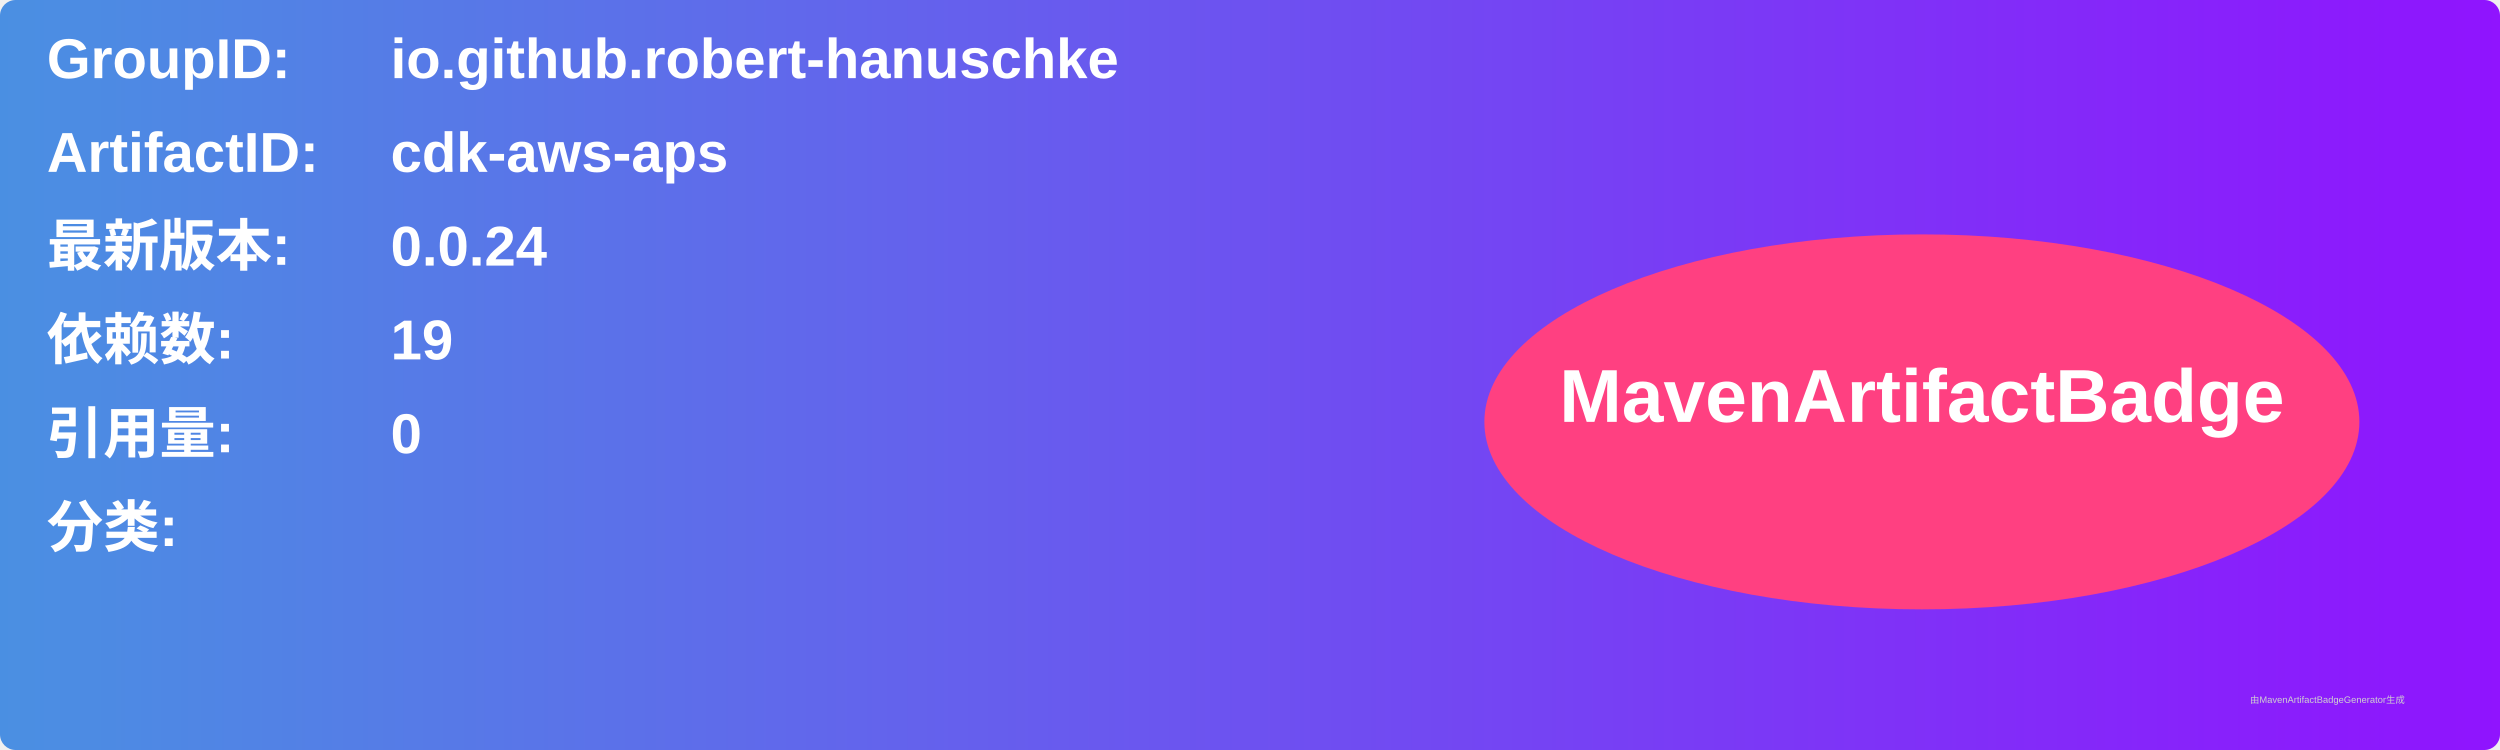
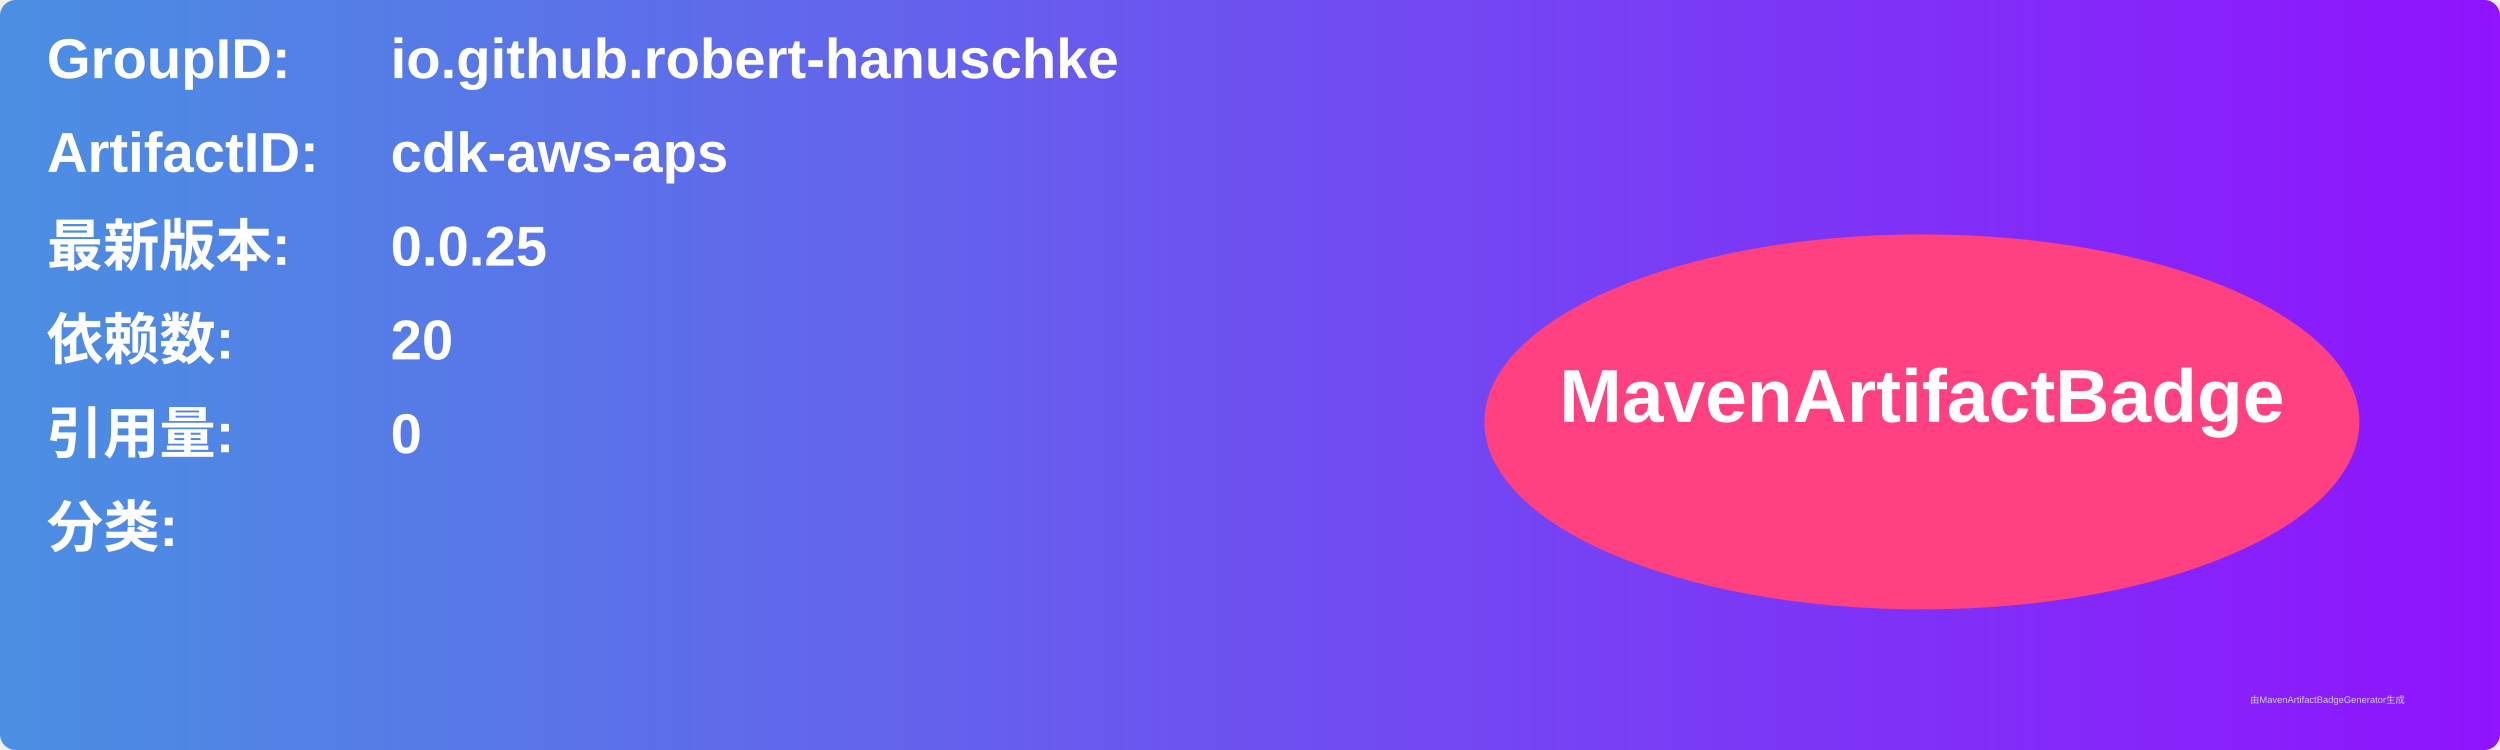
<svg xmlns="http://www.w3.org/2000/svg" width="800" height="240" viewBox="0 0 800 240">
  <linearGradient id="grad" x1="0%" y1="0%" x2="100%" y2="0%">
    <stop offset="0%" stop-color="#4a90e2" />
    <stop offset="100%" stop-color="#9013fe" />
  </linearGradient>
  <rect width="100%" height="100%" rx="5" ry="5" fill="url(#grad)" />
  <g transform="translate(15, 15)">
    <text x="0" y="10" font-family="Arial" font-size="18" fill="white" font-weight="bold" width="260">GroupID:</text>
    <text x="110" y="10" font-family="Arial" font-size="18" fill="white" font-weight="bold" width="460">io.github.robert-hanuschke</text>
    <text x="0" y="40" font-family="Arial" font-size="18" fill="white" font-weight="bold" width="260">ArtifactID:</text>
    <text x="110" y="40" font-family="Arial" font-size="18" fill="white" font-weight="bold" width="460">cdk-aws-aps</text>
    <text x="0" y="70" font-family="Arial" font-size="18" fill="white" font-weight="bold">最新版本:</text>
    <text x="110" y="70" font-family="Arial" font-size="18" fill="white" font-weight="bold">
-       <tspan font-weight="bold">0.0.24</tspan>
+       <tspan font-weight="bold">0.0.25</tspan>
    </text>
    <text x="0" y="100" font-family="Arial" font-size="18" fill="white" font-weight="bold">依赖数: </text>
    <text x="110" y="100" font-family="Arial" font-size="18" fill="white">
-       <tspan font-weight="bold">19</tspan>
+       <tspan font-weight="bold">20</tspan>
    </text>
    <text x="0" y="130" font-family="Arial" font-size="18" fill="white" font-weight="bold">引用量: </text>
    <text x="110" y="130" font-family="Arial" font-size="18" fill="white">
      <tspan font-weight="bold">0</tspan>
    </text>
    <text x="0" y="160" font-family="Arial" font-size="18" fill="white" font-weight="bold">分类:</text>
    <text x="10" y="190" font-family="Arial" font-size="10" fill="white">
      <tspan font-weight="bold" />
    </text>
    <ellipse cx="600" cy="120" rx="140" ry="60" fill="#ff4081" />
    <text x="600" y="120" text-anchor="middle" font-family="Arial" font-size="24" fill="white" font-weight="bold">MavenArtifactBadge</text>
  </g>
  <text x="720" y="225" font-family="Arial" font-size="3" fill="#d0d0d0">由MavenArtifactBadgeGenerator生成</text>
</svg>
